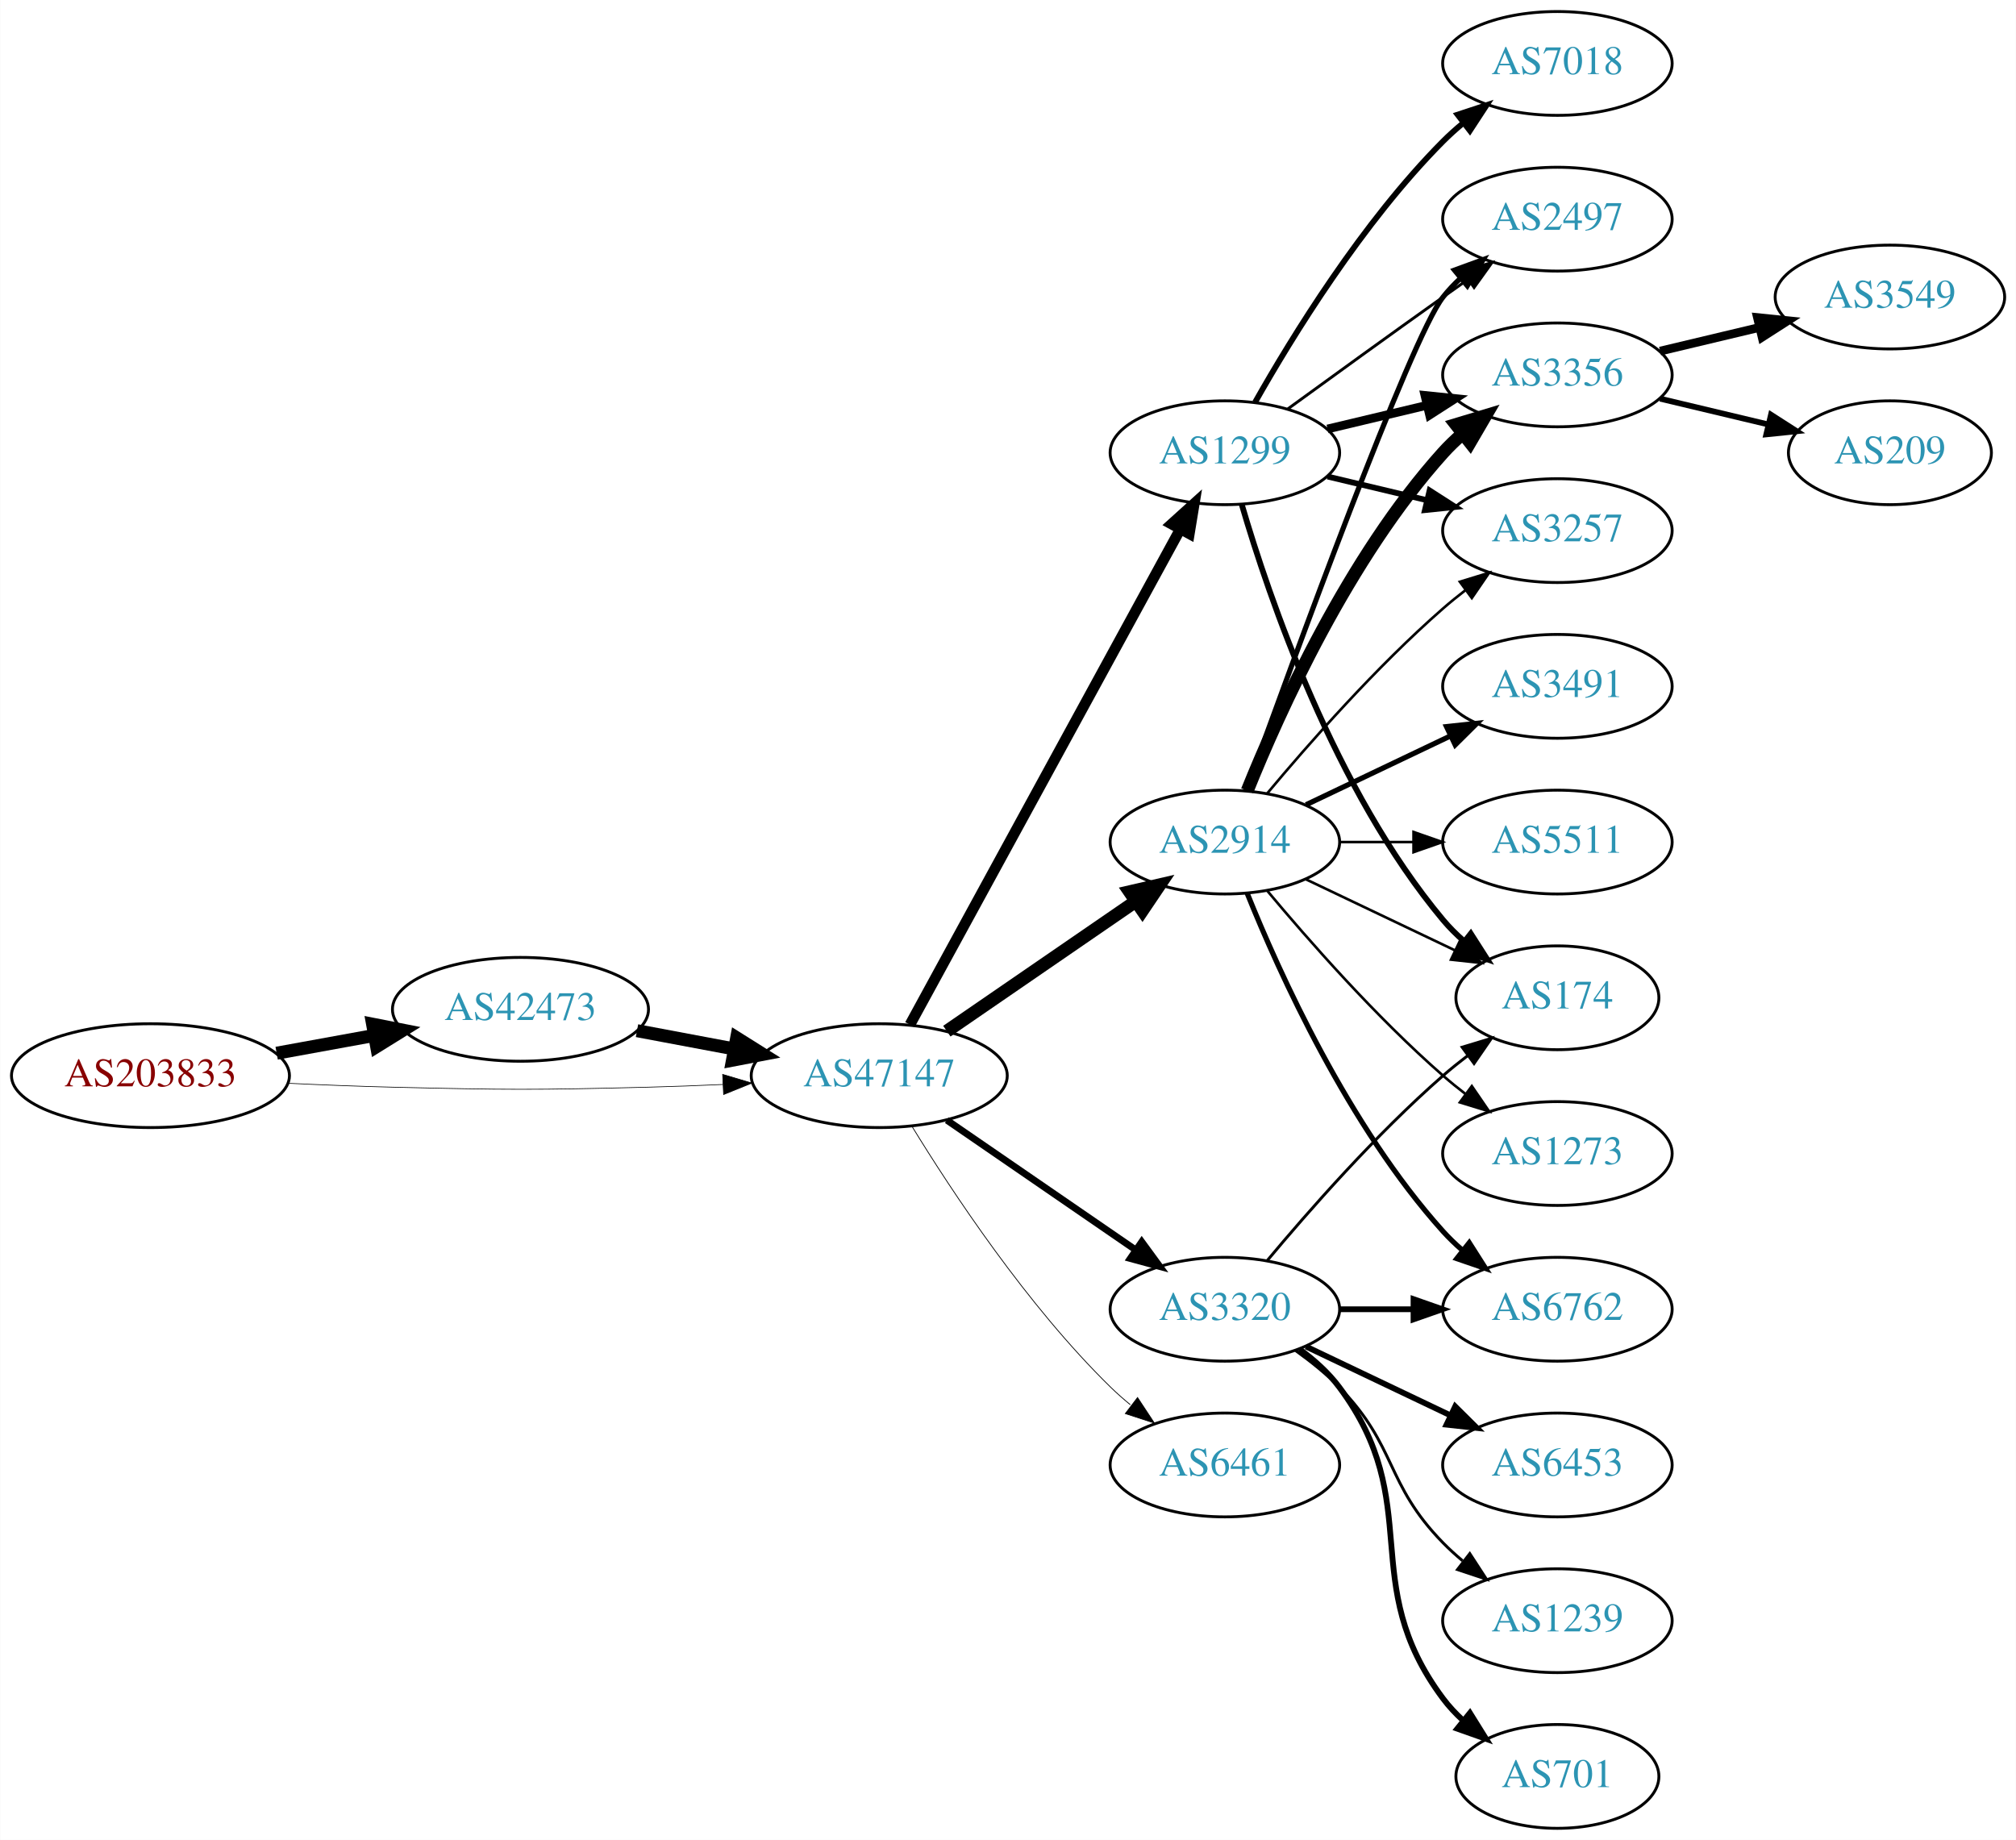
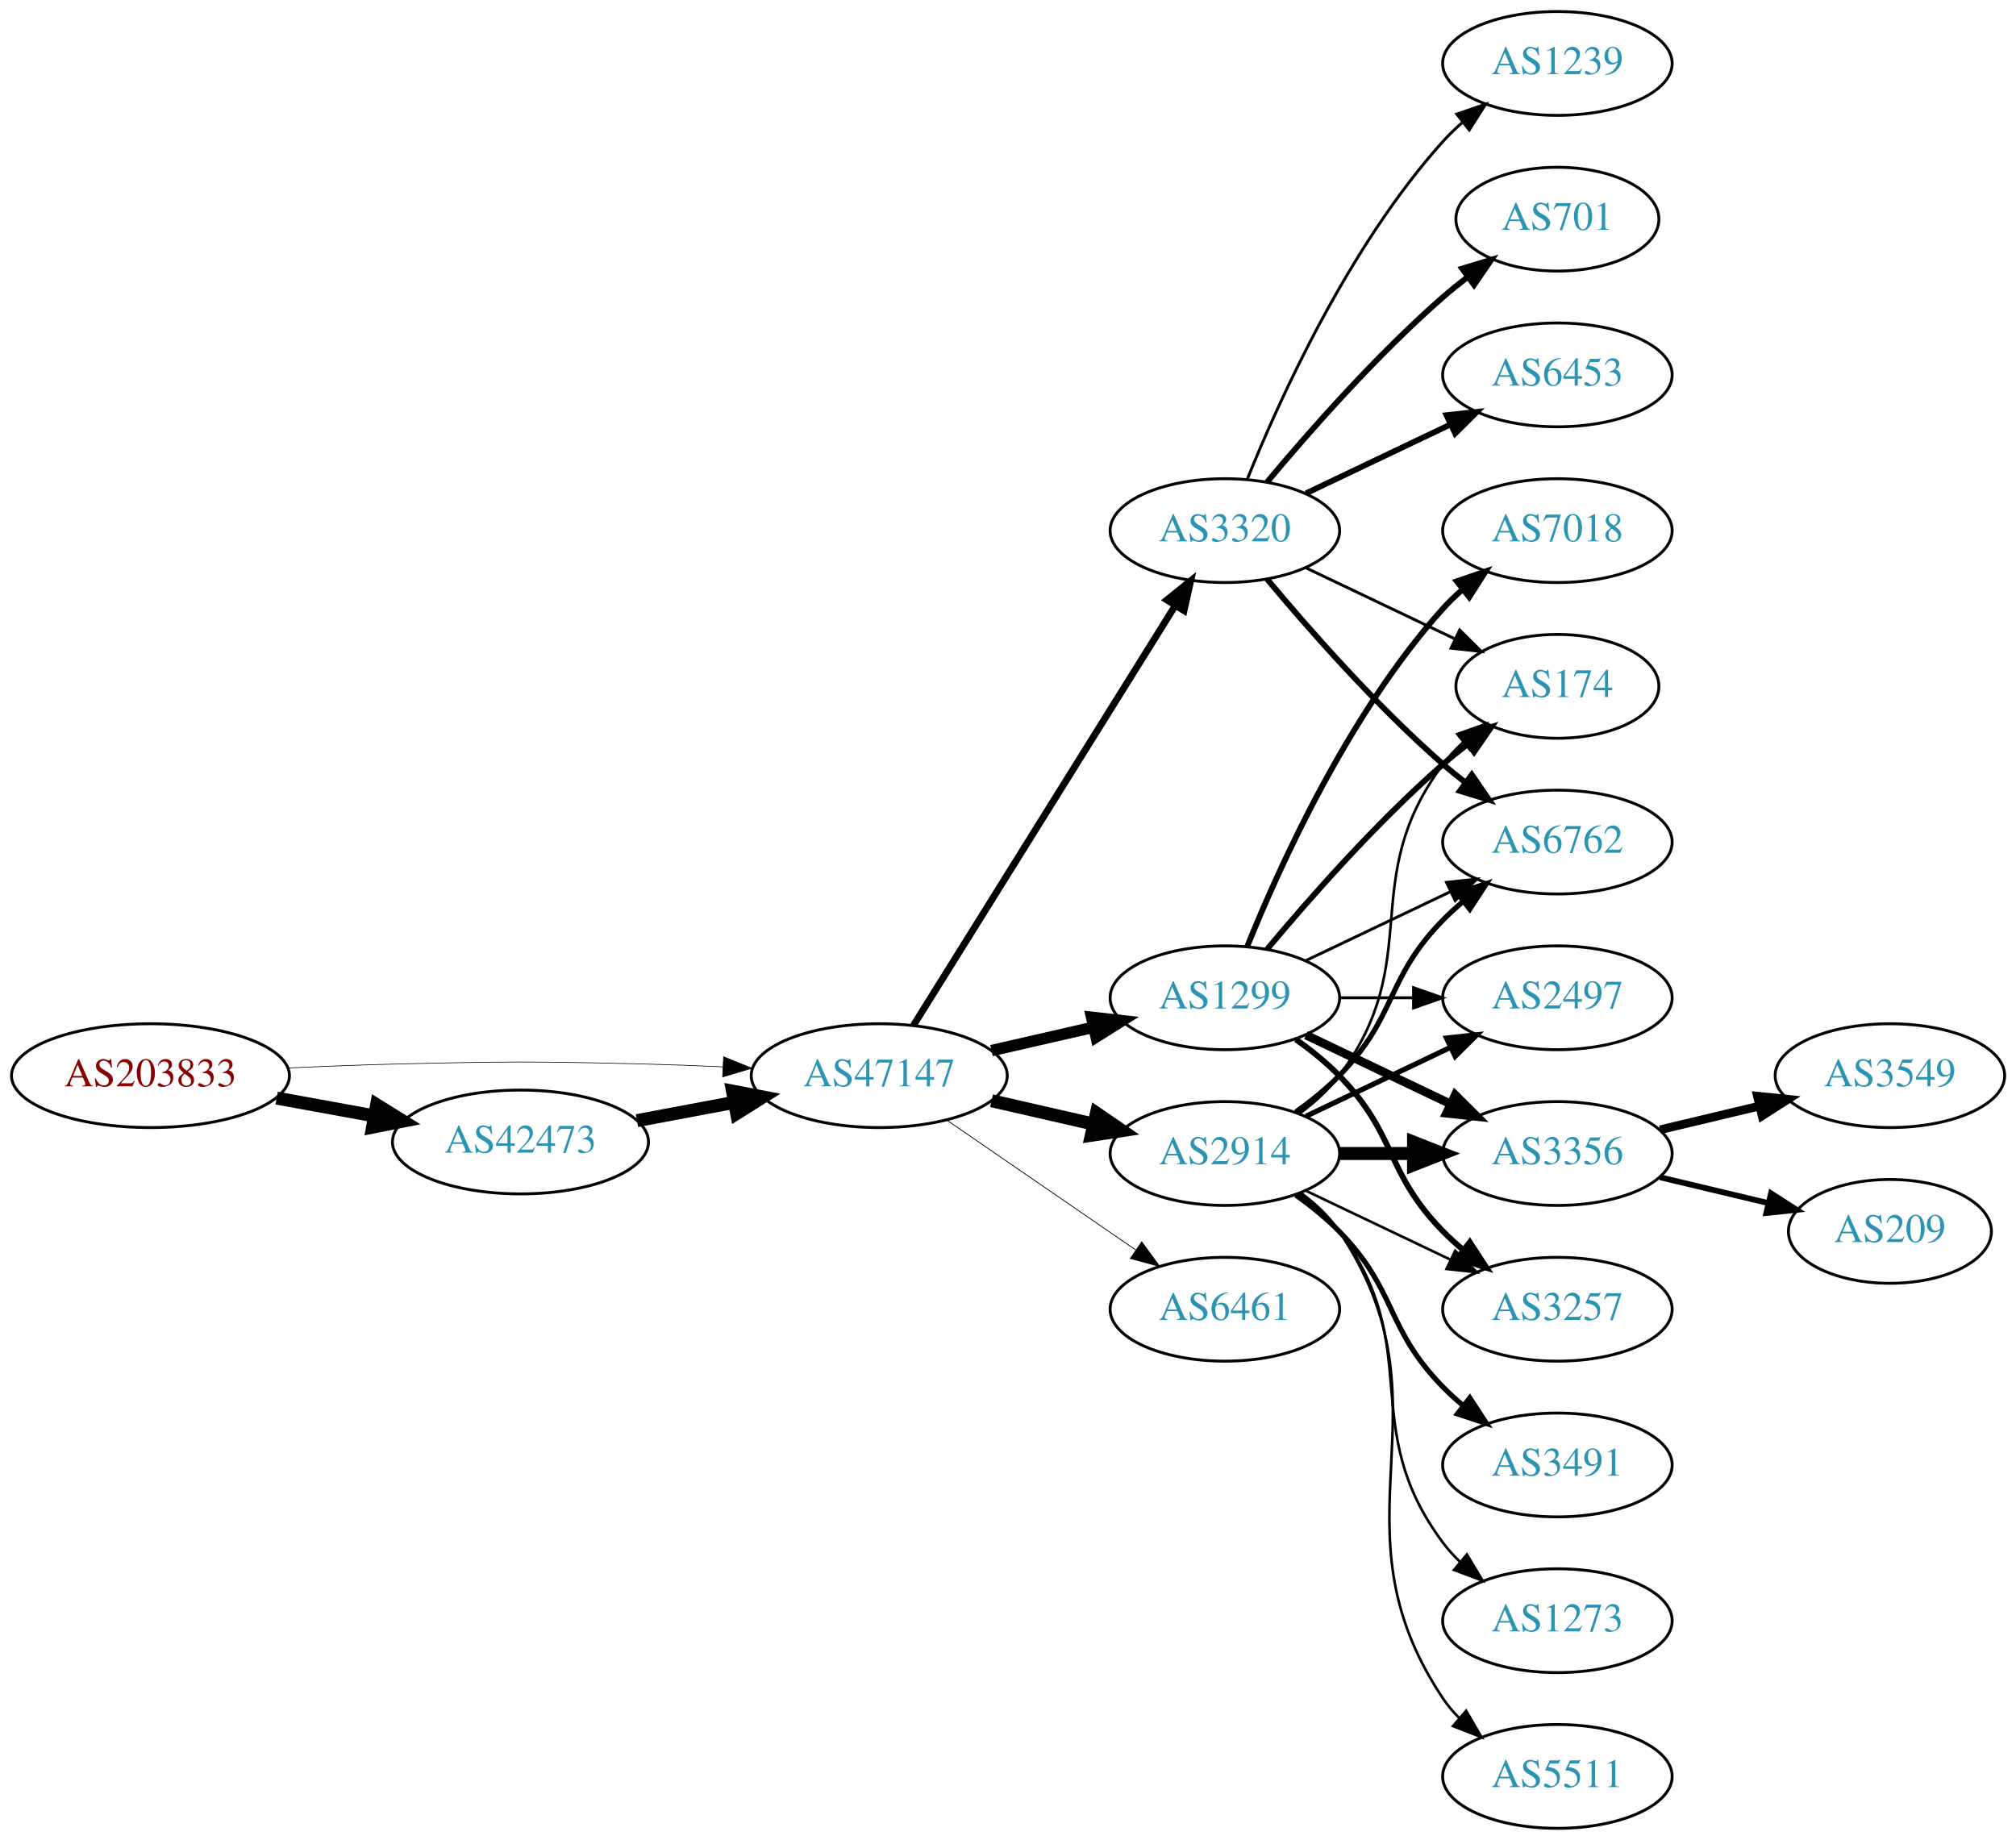
<svg xmlns="http://www.w3.org/2000/svg" xmlns:xlink="http://www.w3.org/1999/xlink" width="699pt" height="638pt" viewBox="0.00 0.00 698.85 638.00">
  <g id="graph0" class="graph" transform="scale(1 1) rotate(0) translate(4 634)">
    <polygon fill="white" stroke="none" points="-4,4 -4,-634 694.855,-634 694.855,4 -4,4" />
    <g id="node1" class="node">
      <g id="a_node1">
        <a xlink:href="/asn/203833" xlink:title="AS203833 ~ Austria [AT]">
          <ellipse fill="#ffffff" stroke="black" cx="48.096" cy="-261" rx="48.192" ry="18" />
          <text text-anchor="middle" x="48.096" y="-257.3" font-family="Times,serif" font-size="14.00" fill="#880000">AS203833</text>
        </a>
      </g>
    </g>
    <g id="node2" class="node">
      <g id="a_node2">
        <a xlink:href="/asn/42473" xlink:title="AS42473 ~ ANEXIA Internetdienstleistungs GmbH [AT]">
-           <ellipse fill="#ffffff" stroke="black" cx="176.388" cy="-284" rx="44.393" ry="18" />
-           <text text-anchor="middle" x="176.388" y="-280.3" font-family="Times,serif" font-size="14.00" fill="#2c94b3">AS42473</text>
+           <ellipse fill="#ffffff" stroke="black" cx="176.388" cy="-238" rx="44.393" ry="18" />
+           <text text-anchor="middle" x="176.388" y="-234.3" font-family="Times,serif" font-size="14.00" fill="#2c94b3">AS42473</text>
        </a>
      </g>
    </g>
    <g id="edge1" class="edge">
-       <path fill="none" stroke="black" stroke-width="4.5" d="M91.852,-268.787C102.7,-270.762 114.448,-272.902 125.611,-274.935" />
-       <polygon fill="black" stroke="black" stroke-width="4.5" points="125.112,-278.846 135.656,-276.764 126.523,-271.099 125.112,-278.846" />
+       <path fill="none" stroke="black" stroke-width="4.5" d="M91.852,-253.213C102.7,-251.238 114.448,-249.098 125.611,-247.065" />
+       <polygon fill="black" stroke="black" stroke-width="4.5" points="126.523,-250.901 135.656,-245.236 125.112,-243.154 126.523,-250.901" />
    </g>
    <g id="node3" class="node">
      <g id="a_node3">
        <a xlink:href="/asn/47147" xlink:title="AS47147 ~ ANEXIA Internetdienstleistungs GmbH [AT]">
          <ellipse fill="#ffffff" stroke="black" cx="300.78" cy="-261" rx="44.393" ry="18" />
          <text text-anchor="middle" x="300.78" y="-257.3" font-family="Times,serif" font-size="14.00" fill="#2c94b3">AS47147</text>
        </a>
      </g>
    </g>
    <g id="edge2" class="edge">
-       <path fill="none" stroke="black" stroke-width="0.231" d="M96.103,-258.342C107.883,-257.785 120.496,-257.281 132.191,-257 171.466,-256.055 181.311,-256.009 220.584,-257 228.992,-257.212 237.897,-257.551 246.583,-257.944" />
-       <polygon fill="black" stroke="black" stroke-width="0.231" points="246.481,-261.443 256.637,-258.425 246.816,-254.451 246.481,-261.443" />
+       <path fill="none" stroke="black" stroke-width="0.225" d="M96.103,-263.658C107.883,-264.215 120.496,-264.719 132.191,-265 171.466,-265.945 181.311,-265.991 220.584,-265 228.992,-264.788 237.897,-264.449 246.583,-264.056" />
+       <polygon fill="black" stroke="black" stroke-width="0.225" points="246.816,-267.549 256.637,-263.575 246.481,-260.557 246.816,-267.549" />
    </g>
    <g id="edge3" class="edge">
-       <path fill="none" stroke="black" stroke-width="4.5" d="M216.787,-276.596C227.487,-274.585 239.211,-272.382 250.388,-270.282" />
-       <polygon fill="black" stroke="black" stroke-width="4.5" points="251.353,-274.107 260.454,-268.39 249.899,-266.367 251.353,-274.107" />
+       <path fill="none" stroke="black" stroke-width="4.5" d="M216.787,-245.404C227.487,-247.415 239.211,-249.618 250.388,-251.718" />
+       <polygon fill="black" stroke="black" stroke-width="4.5" points="249.899,-255.633 260.454,-253.61 251.353,-247.893 249.899,-255.633" />
    </g>
    <g id="node4" class="node">
      <g id="a_node4">
        <a xlink:href="/asn/1299" xlink:title="AS1299 ~ Telia Carrier [EU]">
-           <ellipse fill="#ffffff" stroke="black" cx="420.622" cy="-477" rx="39.794" ry="18" />
-           <text text-anchor="middle" x="420.622" y="-473.3" font-family="Times,serif" font-size="14.00" fill="#2c94b3">AS1299</text>
+           <ellipse fill="#ffffff" stroke="black" cx="420.622" cy="-288" rx="39.794" ry="18" />
+           <text text-anchor="middle" x="420.622" y="-284.3" font-family="Times,serif" font-size="14.00" fill="#2c94b3">AS1299</text>
        </a>
      </g>
    </g>
    <g id="edge4" class="edge">
-       <path fill="none" stroke="black" stroke-width="3.706" d="M311.423,-278.676C332.105,-316.584 380.817,-405.873 405.197,-450.559" />
-       <polygon fill="black" stroke="black" stroke-width="3.706" points="402.149,-452.28 410.011,-459.383 408.294,-448.928 402.149,-452.28" />
+       <path fill="none" stroke="black" stroke-width="3.971" d="M339.714,-269.692C350.955,-272.267 363.368,-275.111 374.991,-277.774" />
+       <polygon fill="black" stroke="black" stroke-width="3.971" points="374.424,-281.235 384.953,-280.057 375.987,-274.412 374.424,-281.235" />
    </g>
    <g id="node5" class="node">
      <g id="a_node5">
        <a xlink:href="/asn/2914" xlink:title="AS2914 ~ NTT America, Inc. [US]">
-           <ellipse fill="#ffffff" stroke="black" cx="420.622" cy="-342" rx="39.794" ry="18" />
-           <text text-anchor="middle" x="420.622" y="-338.3" font-family="Times,serif" font-size="14.00" fill="#2c94b3">AS2914</text>
+           <ellipse fill="#ffffff" stroke="black" cx="420.622" cy="-234" rx="39.794" ry="18" />
+           <text text-anchor="middle" x="420.622" y="-230.3" font-family="Times,serif" font-size="14.00" fill="#2c94b3">AS2914</text>
        </a>
      </g>
    </g>
    <g id="edge5" class="edge">
-       <path fill="none" stroke="black" stroke-width="4.5" d="M324.222,-276.426C342.804,-289.198 369.365,-307.455 389.744,-321.463" />
-       <polygon fill="black" stroke="black" stroke-width="4.5" points="387.587,-324.758 398.058,-327.178 392.048,-318.269 387.587,-324.758" />
+       <path fill="none" stroke="black" stroke-width="4.5" d="M339.714,-252.308C350.955,-249.733 363.368,-246.889 374.991,-244.226" />
+       <polygon fill="black" stroke="black" stroke-width="4.5" points="376.085,-248.015 384.953,-241.943 374.326,-240.339 376.085,-248.015" />
    </g>
    <g id="node6" class="node">
      <g id="a_node6">
-         <a xlink:href="/asn/3320" xlink:title="AS3320 ~ DTAG [DE]">
+         <a xlink:href="/asn/6461" xlink:title="AS6461 ~ Zayo Bandwidth [US]">
          <ellipse fill="#ffffff" stroke="black" cx="420.622" cy="-180" rx="39.794" ry="18" />
-           <text text-anchor="middle" x="420.622" y="-176.3" font-family="Times,serif" font-size="14.00" fill="#2c94b3">AS3320</text>
+           <text text-anchor="middle" x="420.622" y="-176.3" font-family="Times,serif" font-size="14.00" fill="#2c94b3">AS6461</text>
        </a>
      </g>
    </g>
    <g id="edge6" class="edge">
-       <path fill="none" stroke="black" stroke-width="2.382" d="M324.222,-245.574C342.804,-232.802 369.365,-214.545 389.744,-200.537" />
-       <polygon fill="black" stroke="black" stroke-width="2.382" points="391.8,-203.371 398.058,-194.822 387.835,-197.602 391.8,-203.371" />
+       <path fill="none" stroke="black" stroke-width="0.265" d="M324.222,-245.574C342.804,-232.802 369.365,-214.545 389.744,-200.537" />
+       <polygon fill="black" stroke="black" stroke-width="0.265" points="391.8,-203.371 398.058,-194.822 387.835,-197.602 391.8,-203.371" />
    </g>
    <g id="node7" class="node">
      <g id="a_node7">
-         <a xlink:href="/asn/6461" xlink:title="AS6461 ~ Zayo Bandwidth [US]">
-           <ellipse fill="#ffffff" stroke="black" cx="420.622" cy="-126" rx="39.794" ry="18" />
-           <text text-anchor="middle" x="420.622" y="-122.3" font-family="Times,serif" font-size="14.00" fill="#2c94b3">AS6461</text>
+         <a xlink:href="/asn/3320" xlink:title="AS3320 ~ DTAG [DE]">
+           <ellipse fill="#ffffff" stroke="black" cx="420.622" cy="-450" rx="39.794" ry="18" />
+           <text text-anchor="middle" x="420.622" y="-446.3" font-family="Times,serif" font-size="14.00" fill="#2c94b3">AS3320</text>
        </a>
      </g>
    </g>
    <g id="edge7" class="edge">
-       <path fill="none" stroke="black" stroke-width="0.265" d="M312.045,-243.56C325.854,-221.009 352.043,-181.278 380.976,-153 383.116,-150.908 385.433,-148.863 387.833,-146.894" />
-       <polygon fill="black" stroke="black" stroke-width="0.265" points="390.343,-149.382 396.175,-140.536 386.1,-143.815 390.343,-149.382" />
+       <path fill="none" stroke="black" stroke-width="2.382" d="M312.655,-278.442C333.438,-311.775 378.899,-384.686 403.327,-423.866" />
+       <polygon fill="black" stroke="black" stroke-width="2.382" points="400.513,-425.966 408.773,-432.6 406.453,-422.263 400.513,-425.966" />
+     </g>
+     <g id="node8" class="node">
+       <g id="a_node8">
+         <a xlink:href="/asn/3356" xlink:title="AS3356 ~ Level 3 Parent, LLC [US]">
+           <ellipse fill="#ffffff" stroke="black" cx="535.915" cy="-234" rx="39.794" ry="18" />
+           <text text-anchor="middle" x="535.915" y="-230.3" font-family="Times,serif" font-size="14.00" fill="#2c94b3">AS3356</text>
+         </a>
+       </g>
+     </g>
+     <g id="edge8" class="edge">
+       <path fill="none" stroke="black" stroke-width="3" d="M448.759,-275.066C463.753,-267.919 482.574,-258.948 498.797,-251.215" />
+       <polygon fill="black" stroke="black" stroke-width="3" points="500.479,-254.291 508,-246.829 497.467,-247.972 500.479,-254.291" />
    </g>
    <g id="node9" class="node">
      <g id="a_node9">
-         <a xlink:href="/asn/2497" xlink:title="AS2497 ~ Internet Initiative Japan Inc. [JP]">
-           <ellipse fill="#ffffff" stroke="black" cx="535.915" cy="-558" rx="39.794" ry="18" />
-           <text text-anchor="middle" x="535.915" y="-554.3" font-family="Times,serif" font-size="14.00" fill="#2c94b3">AS2497</text>
-         </a>
-       </g>
-     </g>
-     <g id="edge25" class="edge">
-       <path fill="none" stroke="black" d="M442.471,-492.222C457.404,-503.091 478.018,-518.025 496.269,-531 499.089,-533.005 502.032,-535.085 504.98,-537.159" />
-       <polygon fill="black" stroke="black" points="503.008,-540.05 513.205,-542.926 507.026,-534.319 503.008,-540.05" />
+         <a xlink:href="/asn/3257" xlink:title="AS3257 ~ GTT [DE]">
+           <ellipse fill="#ffffff" stroke="black" cx="535.915" cy="-180" rx="39.794" ry="18" />
+           <text text-anchor="middle" x="535.915" y="-176.3" font-family="Times,serif" font-size="14.00" fill="#2c94b3">AS3257</text>
+         </a>
+       </g>
+     </g>
+     <g id="edge9" class="edge">
+       <path fill="none" stroke="black" stroke-width="2" d="M445.216,-273.611C450.472,-269.852 455.804,-265.563 460.269,-261 480.441,-240.383 476.096,-227.617 496.269,-207 498.362,-204.861 500.645,-202.782 503.022,-200.79" />
+       <polygon fill="black" stroke="black" stroke-width="2" points="505.54,-203.268 511.321,-194.389 501.265,-197.725 505.54,-203.268" />
    </g>
    <g id="node10" class="node">
      <g id="a_node10">
        <a xlink:href="/asn/174" xlink:title="AS174 ~ Cogent Communications [US]">
-           <ellipse fill="#ffffff" stroke="black" cx="535.915" cy="-288" rx="35.194" ry="18" />
-           <text text-anchor="middle" x="535.915" y="-284.3" font-family="Times,serif" font-size="14.00" fill="#2c94b3">AS174</text>
-         </a>
-       </g>
-     </g>
-     <g id="edge22" class="edge">
-       <path fill="none" stroke="black" stroke-width="2" d="M426.496,-458.998C435.81,-427.156 458.627,-360.019 496.269,-315 498.421,-312.426 500.876,-309.983 503.48,-307.697" />
-       <polygon fill="black" stroke="black" stroke-width="2" points="505.887,-310.257 511.59,-301.328 501.564,-304.751 505.887,-310.257" />
+           <ellipse fill="#ffffff" stroke="black" cx="535.915" cy="-396" rx="35.194" ry="18" />
+           <text text-anchor="middle" x="535.915" y="-392.3" font-family="Times,serif" font-size="14.00" fill="#2c94b3">AS174</text>
+         </a>
+       </g>
+     </g>
+     <g id="edge10" class="edge">
+       <path fill="none" stroke="black" stroke-width="2" d="M435.252,-304.817C449.535,-321.929 473.081,-348.745 496.269,-369 498.939,-371.332 501.811,-373.648 504.742,-375.886" />
+       <polygon fill="black" stroke="black" stroke-width="2" points="502.892,-378.87 513.033,-381.939 507.019,-373.216 502.892,-378.87" />
    </g>
    <g id="node11" class="node">
      <g id="a_node11">
-         <a xlink:href="/asn/3356" xlink:title="AS3356 ~ Level 3 Parent, LLC [US]">
-           <ellipse fill="#ffffff" stroke="black" cx="535.915" cy="-504" rx="39.794" ry="18" />
-           <text text-anchor="middle" x="535.915" y="-500.3" font-family="Times,serif" font-size="14.00" fill="#2c94b3">AS3356</text>
-         </a>
-       </g>
-     </g>
-     <g id="edge21" class="edge">
-       <path fill="none" stroke="black" stroke-width="3" d="M456.229,-485.248C467.101,-487.838 479.255,-490.735 490.698,-493.462" />
-       <polygon fill="black" stroke="black" stroke-width="3" points="489.981,-496.889 500.52,-495.803 491.604,-490.08 489.981,-496.889" />
+         <a xlink:href="/asn/7018" xlink:title="AS7018 ~ AT&amp;T Services, Inc. [US]">
+           <ellipse fill="#ffffff" stroke="black" cx="535.915" cy="-450" rx="39.794" ry="18" />
+           <text text-anchor="middle" x="535.915" y="-446.3" font-family="Times,serif" font-size="14.00" fill="#2c94b3">AS7018</text>
+         </a>
+       </g>
+     </g>
+     <g id="edge11" class="edge">
+       <path fill="none" stroke="black" stroke-width="2" d="M428.37,-305.787C439.421,-333.243 463.474,-386.578 496.269,-423 498.271,-425.224 500.49,-427.363 502.822,-429.397" />
+       <polygon fill="black" stroke="black" stroke-width="2" points="501.021,-432.433 511.041,-435.873 505.353,-426.935 501.021,-432.433" />
    </g>
    <g id="node12" class="node">
      <g id="a_node12">
-         <a xlink:href="/asn/3257" xlink:title="AS3257 ~ GTT [DE]">
-           <ellipse fill="#ffffff" stroke="black" cx="535.915" cy="-450" rx="39.794" ry="18" />
-           <text text-anchor="middle" x="535.915" y="-446.3" font-family="Times,serif" font-size="14.00" fill="#2c94b3">AS3257</text>
-         </a>
-       </g>
-     </g>
-     <g id="edge24" class="edge">
-       <path fill="none" stroke="black" stroke-width="2" d="M456.229,-468.752C467.101,-466.162 479.255,-463.265 490.698,-460.538" />
-       <polygon fill="black" stroke="black" stroke-width="2" points="491.604,-463.92 500.52,-458.197 489.981,-457.111 491.604,-463.92" />
+         <a xlink:href="/asn/2497" xlink:title="AS2497 ~ Internet Initiative Japan Inc. [JP]">
+           <ellipse fill="#ffffff" stroke="black" cx="535.915" cy="-288" rx="39.794" ry="18" />
+           <text text-anchor="middle" x="535.915" y="-284.3" font-family="Times,serif" font-size="14.00" fill="#2c94b3">AS2497</text>
+         </a>
+       </g>
+     </g>
+     <g id="edge12" class="edge">
+       <path fill="none" stroke="black" d="M460.294,-288C468.497,-288 477.261,-288 485.794,-288" />
+       <polygon fill="black" stroke="black" points="486.033,-291.5 496.033,-288 486.033,-284.5 486.033,-291.5" />
+     </g>
+     <g id="node13" class="node">
+       <g id="a_node13">
+         <a xlink:href="/asn/6762" xlink:title="AS6762 ~ TELECOM ITALIA SPARKLE S.p.A. [IT]">
+           <ellipse fill="#ffffff" stroke="black" cx="535.915" cy="-342" rx="39.794" ry="18" />
+           <text text-anchor="middle" x="535.915" y="-338.3" font-family="Times,serif" font-size="14.00" fill="#2c94b3">AS6762</text>
+         </a>
+       </g>
+     </g>
+     <g id="edge13" class="edge">
+       <path fill="none" stroke="black" d="M448.759,-300.934C463.753,-308.081 482.574,-317.052 498.797,-324.785" />
+       <polygon fill="black" stroke="black" points="497.467,-328.028 508,-329.171 500.479,-321.709 497.467,-328.028" />
+     </g>
+     <g id="edge18" class="edge">
+       <path fill="none" stroke="black" stroke-width="4.5" d="M460.294,-234C468.497,-234 477.261,-234 485.794,-234" />
+       <polygon fill="black" stroke="black" stroke-width="4.5" points="486.033,-237.938 496.033,-234 486.033,-230.063 486.033,-237.938" />
+     </g>
+     <g id="edge21" class="edge">
+       <path fill="none" stroke="black" stroke-width="0.9" d="M448.759,-221.066C463.753,-213.919 482.574,-204.948 498.797,-197.215" />
+       <polygon fill="black" stroke="black" stroke-width="0.9" points="500.479,-200.291 508,-192.829 497.467,-193.972 500.479,-200.291" />
+     </g>
+     <g id="edge19" class="edge">
+       <path fill="none" stroke="black" stroke-width="0.9" d="M446.553,-247.882C451.629,-251.611 456.547,-256.016 460.269,-261 490.54,-301.542 465.997,-328.458 496.269,-369 498.276,-371.689 500.632,-374.209 503.173,-376.546" />
+       <polygon fill="black" stroke="black" stroke-width="0.9" points="501.202,-379.452 511.189,-382.989 505.588,-373.996 501.202,-379.452" />
+     </g>
+     <g id="edge17" class="edge">
+       <path fill="none" stroke="black" stroke-width="1.8" d="M448.759,-246.934C463.753,-254.081 482.574,-263.052 498.797,-270.785" />
+       <polygon fill="black" stroke="black" stroke-width="1.8" points="497.467,-274.028 508,-275.171 500.479,-267.709 497.467,-274.028" />
+     </g>
+     <g id="edge16" class="edge">
+       <path fill="none" stroke="black" stroke-width="1.8" d="M445.216,-248.389C450.472,-252.148 455.804,-256.437 460.269,-261 480.441,-281.617 476.096,-294.383 496.269,-315 498.362,-317.139 500.645,-319.218 503.022,-321.21" />
+       <polygon fill="black" stroke="black" stroke-width="1.8" points="501.265,-324.275 511.321,-327.611 505.54,-318.732 501.265,-324.275" />
+     </g>
+     <g id="node16" class="node">
+       <g id="a_node16">
+         <a xlink:href="/asn/3491" xlink:title="AS3491 ~ PCCW Global, Inc. [US]">
+           <ellipse fill="#ffffff" stroke="black" cx="535.915" cy="-126" rx="39.794" ry="18" />
+           <text text-anchor="middle" x="535.915" y="-122.3" font-family="Times,serif" font-size="14.00" fill="#2c94b3">AS3491</text>
+         </a>
+       </g>
+     </g>
+     <g id="edge20" class="edge">
+       <path fill="none" stroke="black" stroke-width="1.8" d="M445.216,-219.611C450.472,-215.852 455.804,-211.563 460.269,-207 480.441,-186.383 476.096,-173.617 496.269,-153 498.362,-150.861 500.645,-148.782 503.022,-146.79" />
+       <polygon fill="black" stroke="black" stroke-width="1.8" points="505.54,-149.268 511.321,-140.389 501.265,-143.725 505.54,-149.268" />
+     </g>
+     <g id="node17" class="node">
+       <g id="a_node17">
+         <a xlink:href="/asn/1273" xlink:title="AS1273 ~ Vodafone Group PLC [EU]">
+           <ellipse fill="#ffffff" stroke="black" cx="535.915" cy="-72" rx="39.794" ry="18" />
+           <text text-anchor="middle" x="535.915" y="-68.3" font-family="Times,serif" font-size="14.00" fill="#2c94b3">AS1273</text>
+         </a>
+       </g>
+     </g>
+     <g id="edge22" class="edge">
+       <path fill="none" stroke="black" stroke-width="0.9" d="M446.553,-220.118C451.629,-216.389 456.547,-211.984 460.269,-207 490.54,-166.458 465.997,-139.542 496.269,-99 498.013,-96.664 500.021,-94.455 502.184,-92.383" />
+       <polygon fill="black" stroke="black" stroke-width="0.9" points="504.543,-94.973 509.984,-85.882 500.062,-89.595 504.543,-94.973" />
+     </g>
+     <g id="node18" class="node">
+       <g id="a_node18">
+         <a xlink:href="/asn/5511" xlink:title="AS5511 ~ Orange S.A. [FR]">
+           <ellipse fill="#ffffff" stroke="black" cx="535.915" cy="-18" rx="39.794" ry="18" />
+           <text text-anchor="middle" x="535.915" y="-14.3" font-family="Times,serif" font-size="14.00" fill="#2c94b3">AS5511</text>
+         </a>
+       </g>
+     </g>
+     <g id="edge23" class="edge">
+       <path fill="none" stroke="black" stroke-width="0.9" d="M446.941,-220.393C451.997,-216.649 456.809,-212.169 460.269,-207 501.293,-145.706 455.244,-106.294 496.269,-45 497.891,-42.577 499.809,-40.305 501.911,-38.19" />
+       <polygon fill="black" stroke="black" stroke-width="0.9" points="504.278,-40.771 509.596,-31.607 499.725,-35.454 504.278,-40.771" />
+     </g>
+     <g id="edge28" class="edge">
+       <path fill="none" stroke="black" d="M448.759,-437.066C464.19,-429.71 483.676,-420.423 500.211,-412.541" />
+       <polygon fill="black" stroke="black" points="502.032,-415.551 509.553,-408.089 499.02,-409.232 502.032,-415.551" />
+     </g>
+     <g id="edge27" class="edge">
+       <path fill="none" stroke="black" stroke-width="2" d="M435.252,-433.183C449.535,-416.071 473.081,-389.255 496.269,-369 498.734,-366.846 501.373,-364.706 504.07,-362.628" />
+       <polygon fill="black" stroke="black" stroke-width="2" points="506.244,-365.375 512.225,-356.63 502.095,-359.736 506.244,-365.375" />
    </g>
    <g id="node19" class="node">
      <g id="a_node19">
-         <a xlink:href="/asn/7018" xlink:title="AS7018 ~ AT&amp;T Services, Inc. [US]">
+         <a xlink:href="/asn/1239" xlink:title="AS1239 ~ Sprint [US]">
          <ellipse fill="#ffffff" stroke="black" cx="535.915" cy="-612" rx="39.794" ry="18" />
-           <text text-anchor="middle" x="535.915" y="-608.3" font-family="Times,serif" font-size="14.00" fill="#2c94b3">AS7018</text>
-         </a>
-       </g>
-     </g>
-     <g id="edge23" class="edge">
-       <path fill="none" stroke="black" stroke-width="2" d="M431.082,-494.49C443.864,-517.096 468.296,-556.886 496.269,-585 498.379,-587.121 500.676,-589.188 503.061,-591.171" />
-       <polygon fill="black" stroke="black" stroke-width="2" points="501.313,-594.242 511.376,-597.556 505.577,-588.69 501.313,-594.242" />
-     </g>
-     <g id="node8" class="node">
-       <g id="a_node8">
-         <a xlink:href="/asn/6762" xlink:title="AS6762 ~ TELECOM ITALIA SPARKLE S.p.A. [IT]">
-           <ellipse fill="#ffffff" stroke="black" cx="535.915" cy="-180" rx="39.794" ry="18" />
-           <text text-anchor="middle" x="535.915" y="-176.3" font-family="Times,serif" font-size="14.00" fill="#2c94b3">AS6762</text>
-         </a>
-       </g>
-     </g>
-     <g id="edge8" class="edge">
-       <path fill="none" stroke="black" stroke-width="1.8" d="M428.37,-324.213C439.421,-296.757 463.474,-243.422 496.269,-207 498.271,-204.776 500.49,-202.637 502.822,-200.603" />
-       <polygon fill="black" stroke="black" stroke-width="1.8" points="505.353,-203.065 511.041,-194.127 501.021,-197.567 505.353,-203.065" />
-     </g>
-     <g id="edge9" class="edge">
-       <path fill="none" stroke="black" stroke-width="1.8" d="M427.995,-359.825C443.936,-404.151 485.061,-516.812 496.269,-531 498.076,-533.288 500.129,-535.462 502.324,-537.51" />
-       <polygon fill="black" stroke="black" stroke-width="1.8" points="500.234,-540.323 510.183,-543.966 504.677,-534.914 500.234,-540.323" />
-     </g>
-     <g id="edge10" class="edge">
-       <path fill="none" stroke="black" stroke-width="0.9" d="M448.759,-329.066C464.19,-321.71 483.676,-312.423 500.211,-304.541" />
-       <polygon fill="black" stroke="black" stroke-width="0.9" points="502.032,-307.551 509.553,-300.089 499.02,-301.232 502.032,-307.551" />
-     </g>
-     <g id="edge11" class="edge">
-       <path fill="none" stroke="black" stroke-width="4.5" d="M428.37,-359.787C439.421,-387.243 463.474,-440.578 496.269,-477 498.271,-479.224 500.49,-481.363 502.822,-483.397" />
-       <polygon fill="black" stroke="black" stroke-width="4.5" points="500.75,-486.777 511.041,-489.873 505.624,-480.591 500.75,-486.777" />
-     </g>
-     <g id="edge12" class="edge">
-       <path fill="none" stroke="black" stroke-width="0.9" d="M435.252,-358.817C449.535,-375.929 473.081,-402.745 496.269,-423 498.734,-425.154 501.373,-427.294 504.07,-429.372" />
-       <polygon fill="black" stroke="black" stroke-width="0.9" points="502.095,-432.264 512.225,-435.37 506.244,-426.625 502.095,-432.264" />
-     </g>
-     <g id="node13" class="node">
-       <g id="a_node13">
-         <a xlink:href="/asn/3491" xlink:title="AS3491 ~ PCCW Global, Inc. [US]">
-           <ellipse fill="#ffffff" stroke="black" cx="535.915" cy="-396" rx="39.794" ry="18" />
-           <text text-anchor="middle" x="535.915" y="-392.3" font-family="Times,serif" font-size="14.00" fill="#2c94b3">AS3491</text>
-         </a>
-       </g>
-     </g>
-     <g id="edge13" class="edge">
-       <path fill="none" stroke="black" stroke-width="1.8" d="M448.759,-354.934C463.753,-362.081 482.574,-371.052 498.797,-378.785" />
-       <polygon fill="black" stroke="black" stroke-width="1.8" points="497.467,-382.028 508,-383.171 500.479,-375.709 497.467,-382.028" />
+           <text text-anchor="middle" x="535.915" y="-608.3" font-family="Times,serif" font-size="14.00" fill="#2c94b3">AS1239</text>
+         </a>
+       </g>
+     </g>
+     <g id="edge24" class="edge">
+       <path fill="none" stroke="black" d="M428.37,-467.787C439.421,-495.243 463.474,-548.578 496.269,-585 498.271,-587.224 500.49,-589.363 502.822,-591.397" />
+       <polygon fill="black" stroke="black" points="501.021,-594.433 511.041,-597.873 505.353,-588.935 501.021,-594.433" />
+     </g>
+     <g id="node20" class="node">
+       <g id="a_node20">
+         <a xlink:href="/asn/701" xlink:title="AS701 ~ UUNET [US]">
+           <ellipse fill="#ffffff" stroke="black" cx="535.915" cy="-558" rx="35.194" ry="18" />
+           <text text-anchor="middle" x="535.915" y="-554.3" font-family="Times,serif" font-size="14.00" fill="#2c94b3">AS701</text>
+         </a>
+       </g>
+     </g>
+     <g id="edge25" class="edge">
+       <path fill="none" stroke="black" stroke-width="2" d="M435.252,-466.817C449.535,-483.929 473.081,-510.745 496.269,-531 498.939,-533.332 501.811,-535.648 504.742,-537.886" />
+       <polygon fill="black" stroke="black" stroke-width="2" points="502.892,-540.87 513.033,-543.939 507.019,-535.216 502.892,-540.87" />
+     </g>
+     <g id="node21" class="node">
+       <g id="a_node21">
+         <a xlink:href="/asn/6453" xlink:title="AS6453 ~ TATA COMMUNICATIONS (AMERICA) INC [US]">
+           <ellipse fill="#ffffff" stroke="black" cx="535.915" cy="-504" rx="39.794" ry="18" />
+           <text text-anchor="middle" x="535.915" y="-500.3" font-family="Times,serif" font-size="14.00" fill="#2c94b3">AS6453</text>
+         </a>
+       </g>
+     </g>
+     <g id="edge26" class="edge">
+       <path fill="none" stroke="black" stroke-width="2" d="M448.759,-462.934C463.753,-470.081 482.574,-479.052 498.797,-486.785" />
+       <polygon fill="black" stroke="black" stroke-width="2" points="497.467,-490.028 508,-491.171 500.479,-483.709 497.467,-490.028" />
    </g>
    <g id="node14" class="node">
      <g id="a_node14">
-         <a xlink:href="/asn/5511" xlink:title="AS5511 ~ Orange S.A. [FR]">
-           <ellipse fill="#ffffff" stroke="black" cx="535.915" cy="-342" rx="39.794" ry="18" />
-           <text text-anchor="middle" x="535.915" y="-338.3" font-family="Times,serif" font-size="14.00" fill="#2c94b3">AS5511</text>
+         <a xlink:href="/asn/3549" xlink:title="AS3549 ~ Level 3 Parent, LLC [US]">
+           <ellipse fill="#ffffff" stroke="black" cx="651.208" cy="-261" rx="39.794" ry="18" />
+           <text text-anchor="middle" x="651.208" y="-257.3" font-family="Times,serif" font-size="14.00" fill="#2c94b3">AS3549</text>
        </a>
      </g>
    </g>
    <g id="edge14" class="edge">
-       <path fill="none" stroke="black" stroke-width="0.9" d="M460.294,-342C468.497,-342 477.261,-342 485.794,-342" />
-       <polygon fill="black" stroke="black" stroke-width="0.9" points="486.033,-345.5 496.033,-342 486.033,-338.5 486.033,-345.5" />
+       <path fill="none" stroke="black" stroke-width="3" d="M571.522,-242.248C582.394,-244.838 594.548,-247.735 605.991,-250.462" />
+       <polygon fill="black" stroke="black" stroke-width="3" points="605.274,-253.889 615.813,-252.803 606.897,-247.08 605.274,-253.889" />
    </g>
    <g id="node15" class="node">
      <g id="a_node15">
-         <a xlink:href="/asn/1273" xlink:title="AS1273 ~ Vodafone Group PLC [EU]">
-           <ellipse fill="#ffffff" stroke="black" cx="535.915" cy="-234" rx="39.794" ry="18" />
-           <text text-anchor="middle" x="535.915" y="-230.3" font-family="Times,serif" font-size="14.00" fill="#2c94b3">AS1273</text>
+         <a xlink:href="/asn/209" xlink:title="AS209 ~ CenturyLink Communications, LLC [US]">
+           <ellipse fill="#ffffff" stroke="black" cx="651.208" cy="-207" rx="35.194" ry="18" />
+           <text text-anchor="middle" x="651.208" y="-203.3" font-family="Times,serif" font-size="14.00" fill="#2c94b3">AS209</text>
        </a>
      </g>
    </g>
    <g id="edge15" class="edge">
-       <path fill="none" stroke="black" stroke-width="0.9" d="M435.252,-325.183C449.535,-308.071 473.081,-281.255 496.269,-261 498.734,-258.846 501.373,-256.706 504.07,-254.628" />
-       <polygon fill="black" stroke="black" stroke-width="0.9" points="506.244,-257.375 512.225,-248.63 502.095,-251.736 506.244,-257.375" />
-     </g>
-     <g id="edge17" class="edge">
-       <path fill="none" stroke="black" stroke-width="2" d="M460.294,-180C468.497,-180 477.261,-180 485.794,-180" />
-       <polygon fill="black" stroke="black" stroke-width="2" points="486.033,-183.5 496.033,-180 486.033,-176.5 486.033,-183.5" />
-     </g>
-     <g id="edge20" class="edge">
-       <path fill="none" stroke="black" d="M435.252,-196.817C449.535,-213.929 473.081,-240.745 496.269,-261 498.939,-263.332 501.811,-265.648 504.742,-267.886" />
-       <polygon fill="black" stroke="black" points="502.892,-270.87 513.033,-273.939 507.019,-265.216 502.892,-270.87" />
-     </g>
-     <g id="node16" class="node">
-       <g id="a_node16">
-         <a xlink:href="/asn/6453" xlink:title="AS6453 ~ TATA COMMUNICATIONS (AMERICA) INC [US]">
-           <ellipse fill="#ffffff" stroke="black" cx="535.915" cy="-126" rx="39.794" ry="18" />
-           <text text-anchor="middle" x="535.915" y="-122.3" font-family="Times,serif" font-size="14.00" fill="#2c94b3">AS6453</text>
-         </a>
-       </g>
-     </g>
-     <g id="edge16" class="edge">
-       <path fill="none" stroke="black" stroke-width="2" d="M448.759,-167.066C463.753,-159.919 482.574,-150.948 498.797,-143.215" />
-       <polygon fill="black" stroke="black" stroke-width="2" points="500.479,-146.291 508,-138.829 497.467,-139.972 500.479,-146.291" />
-     </g>
-     <g id="node17" class="node">
-       <g id="a_node17">
-         <a xlink:href="/asn/1239" xlink:title="AS1239 ~ Sprint [US]">
-           <ellipse fill="#ffffff" stroke="black" cx="535.915" cy="-72" rx="39.794" ry="18" />
-           <text text-anchor="middle" x="535.915" y="-68.3" font-family="Times,serif" font-size="14.00" fill="#2c94b3">AS1239</text>
-         </a>
-       </g>
-     </g>
-     <g id="edge18" class="edge">
-       <path fill="none" stroke="black" d="M445.216,-165.611C450.472,-161.852 455.804,-157.563 460.269,-153 480.441,-132.383 476.096,-119.617 496.269,-99 498.362,-96.861 500.645,-94.782 503.022,-92.79" />
-       <polygon fill="black" stroke="black" points="505.54,-95.268 511.321,-86.389 501.265,-89.725 505.54,-95.268" />
-     </g>
-     <g id="node18" class="node">
-       <g id="a_node18">
-         <a xlink:href="/asn/701" xlink:title="AS701 ~ UUNET [US]">
-           <ellipse fill="#ffffff" stroke="black" cx="535.915" cy="-18" rx="35.194" ry="18" />
-           <text text-anchor="middle" x="535.915" y="-14.3" font-family="Times,serif" font-size="14.00" fill="#2c94b3">AS701</text>
-         </a>
-       </g>
-     </g>
-     <g id="edge19" class="edge">
-       <path fill="none" stroke="black" stroke-width="2" d="M446.553,-166.118C451.629,-162.389 456.547,-157.984 460.269,-153 490.54,-112.458 465.997,-85.542 496.269,-45 498.276,-42.311 500.632,-39.791 503.173,-37.455" />
-       <polygon fill="black" stroke="black" stroke-width="2" points="505.588,-40.004 511.189,-31.011 501.202,-34.548 505.588,-40.004" />
-     </g>
-     <g id="node20" class="node">
-       <g id="a_node20">
-         <a xlink:href="/asn/3549" xlink:title="AS3549 ~ Level 3 Parent, LLC [US]">
-           <ellipse fill="#ffffff" stroke="black" cx="651.208" cy="-531" rx="39.794" ry="18" />
-           <text text-anchor="middle" x="651.208" y="-527.3" font-family="Times,serif" font-size="14.00" fill="#2c94b3">AS3549</text>
-         </a>
-       </g>
-     </g>
-     <g id="edge26" class="edge">
-       <path fill="none" stroke="black" stroke-width="3" d="M571.522,-512.248C582.394,-514.838 594.548,-517.735 605.991,-520.462" />
-       <polygon fill="black" stroke="black" stroke-width="3" points="605.274,-523.889 615.813,-522.803 606.897,-517.08 605.274,-523.889" />
-     </g>
-     <g id="node21" class="node">
-       <g id="a_node21">
-         <a xlink:href="/asn/209" xlink:title="AS209 ~ CenturyLink Communications, LLC [US]">
-           <ellipse fill="#ffffff" stroke="black" cx="651.208" cy="-477" rx="35.194" ry="18" />
-           <text text-anchor="middle" x="651.208" y="-473.3" font-family="Times,serif" font-size="14.00" fill="#2c94b3">AS209</text>
-         </a>
-       </g>
-     </g>
-     <g id="edge27" class="edge">
-       <path fill="none" stroke="black" stroke-width="2" d="M571.522,-495.752C583.317,-492.942 596.622,-489.771 608.889,-486.847" />
-       <polygon fill="black" stroke="black" stroke-width="2" points="609.978,-490.186 618.894,-484.463 608.355,-483.376 609.978,-490.186" />
+       <path fill="none" stroke="black" stroke-width="2" d="M571.522,-225.752C583.317,-222.942 596.622,-219.771 608.889,-216.847" />
+       <polygon fill="black" stroke="black" stroke-width="2" points="609.978,-220.186 618.894,-214.463 608.355,-213.376 609.978,-220.186" />
    </g>
  </g>
</svg>
